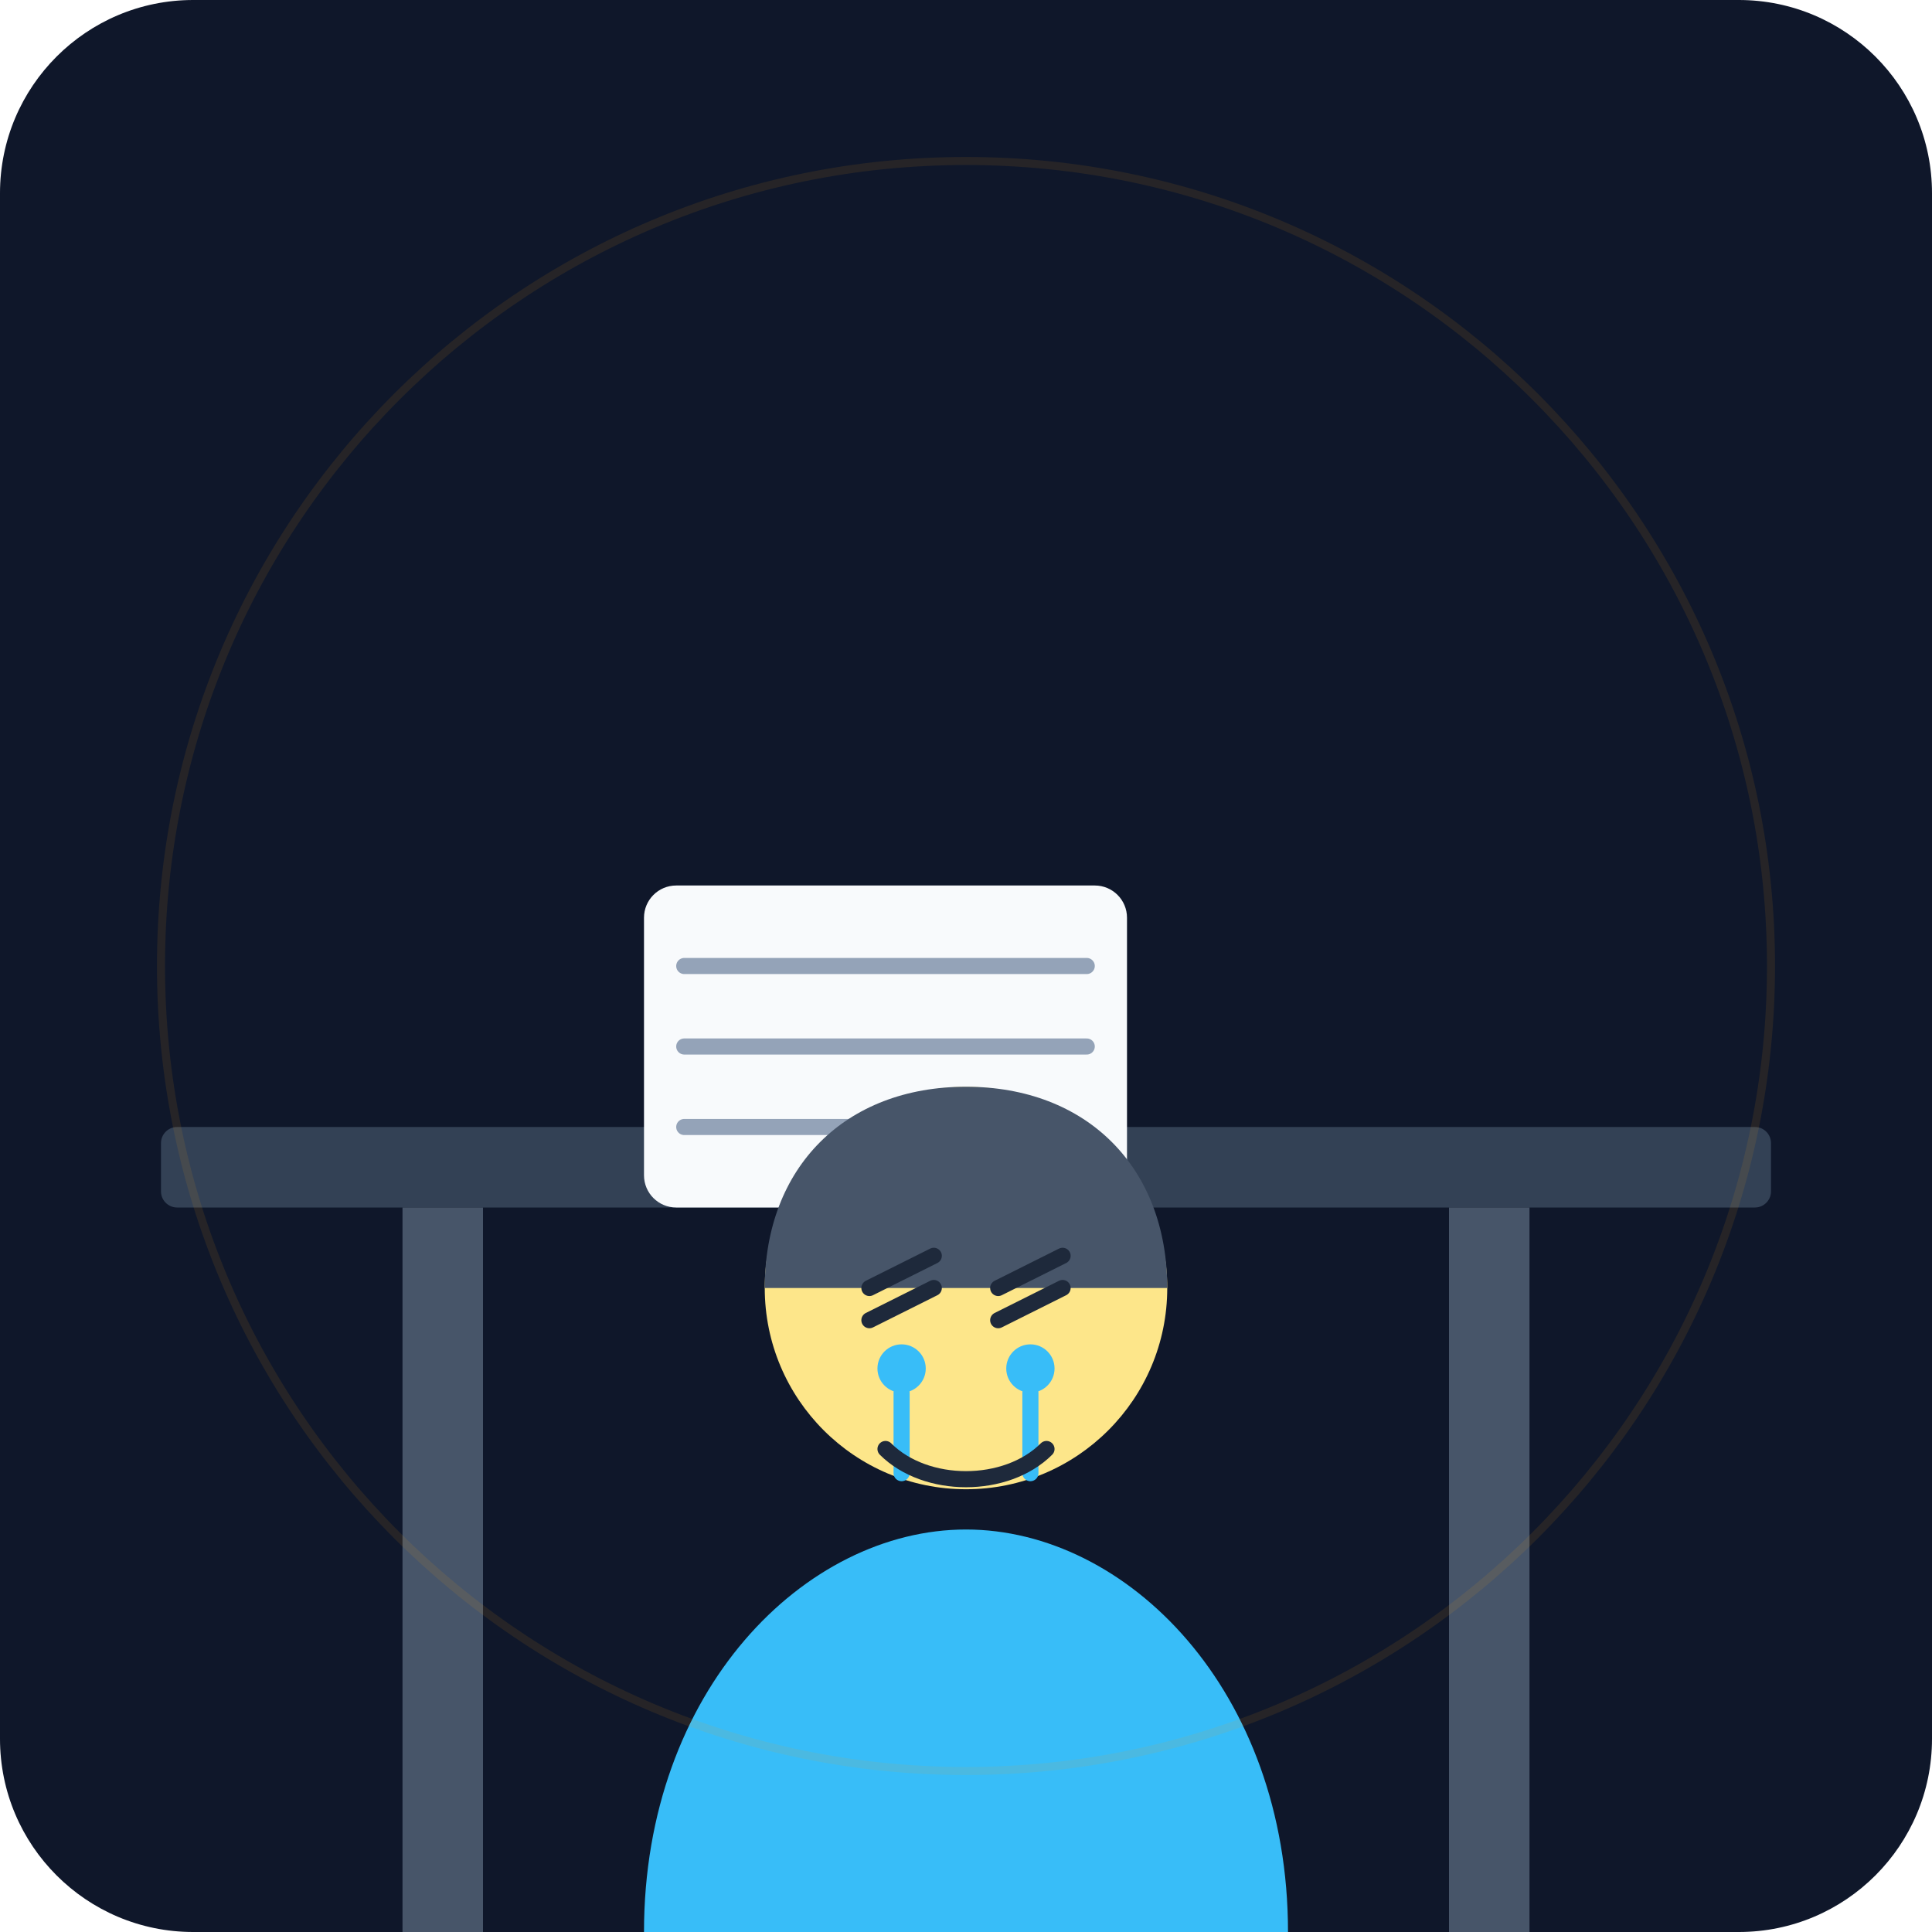
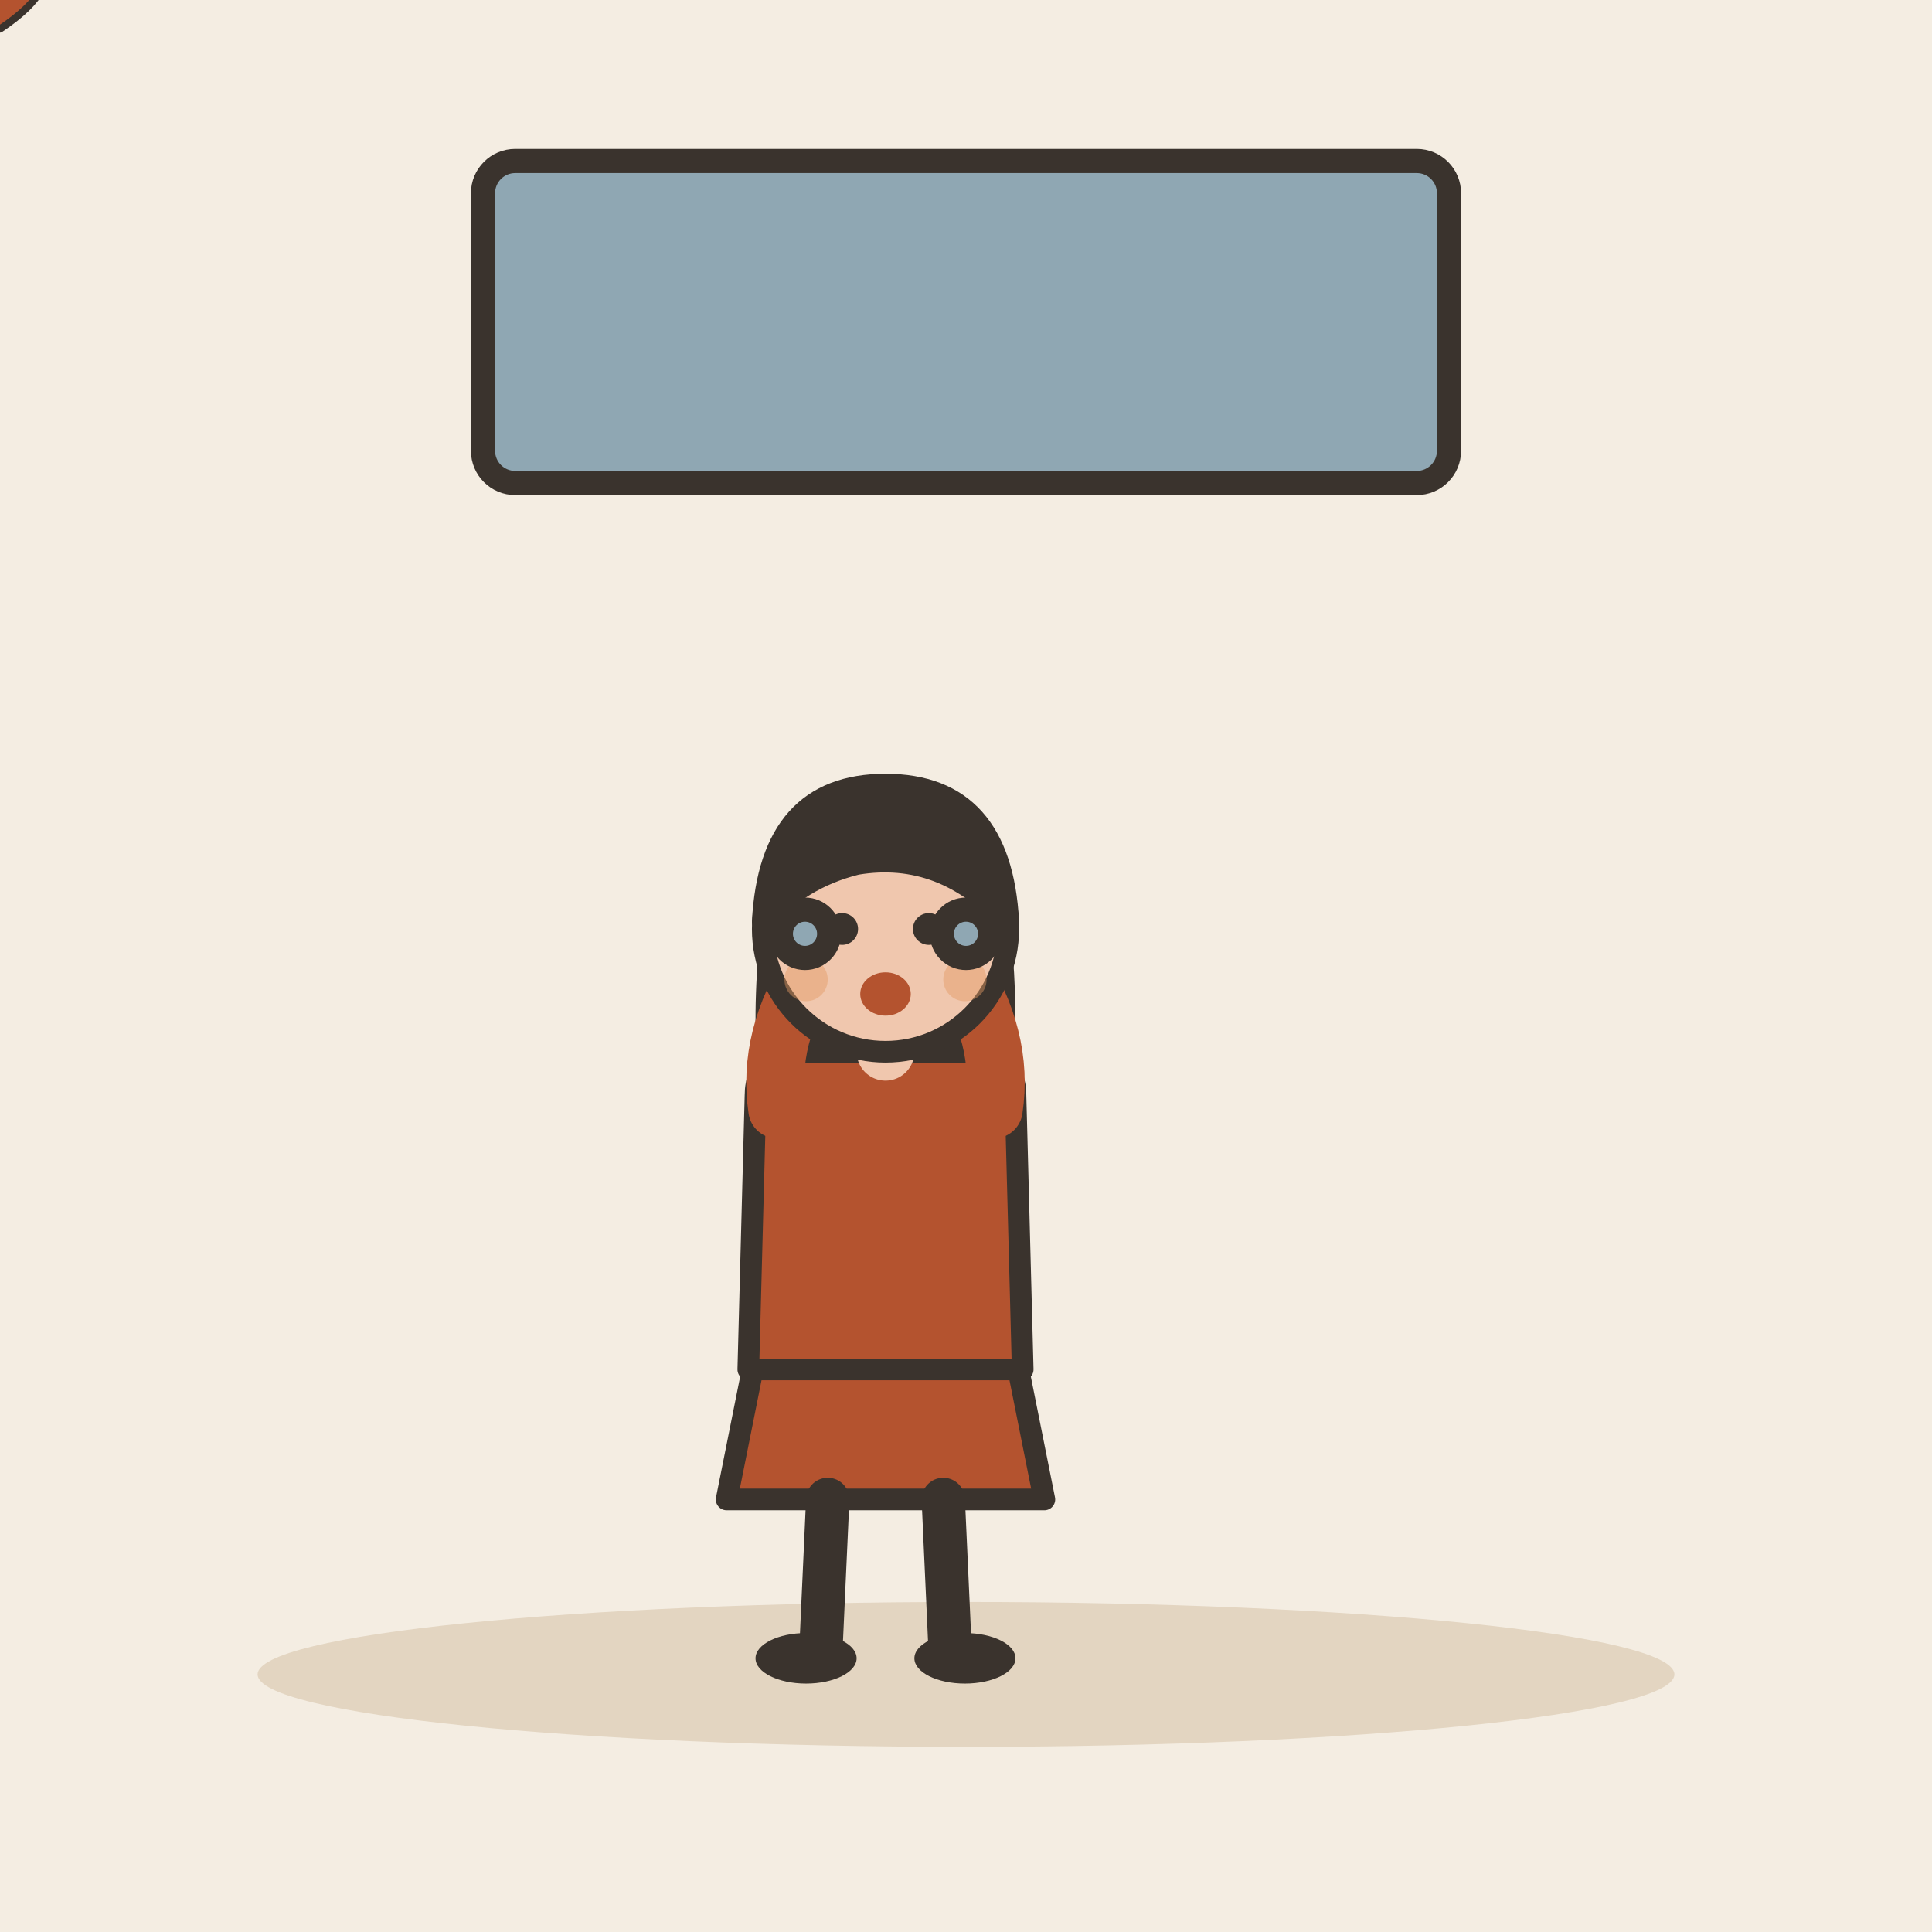
- <svg xmlns="http://www.w3.org/2000/svg" viewBox="0 0 240 240">
-   <defs>
-     <linearGradient id="bgGrad" x1="0" y1="0" x2="0" y2="240">
-       <stop offset="0%" stop-color="#0f172a" />
-       <stop offset="100%" stop-color="#1e293b" />
-     </linearGradient>
-   </defs>
-   <rect width="240" height="240" rx="24" fill="url(#bgGrad)" />
-   <rect x="20" y="140" width="200" height="10" rx="2" fill="#334155" />
-   <rect x="180" y="150" width="10" height="90" fill="#475569" />
-   <rect x="50" y="150" width="10" height="90" fill="#475569" />
-   <rect x="80" y="110" width="60" height="40" rx="4" fill="#f8fafc" />
-   <path d="M85 120h50M85 130h50M85 140h30" stroke="#94a3b8" stroke-width="2" stroke-linecap="round" />
-   <g transform="translate(120, 120)">
-     <path d="M-40 120c0-30 20-50 40-50s40 20 40 50" fill="#38bdf8" />
-     <circle cx="0" cy="40" r="25" fill="#fde68a" />
-     <path d="M-25 40c0-15 10-25 25-25s25 10 25 25" fill="#475569" />
-     <path d="M-12 40l8-4M-12 44l8-4M4 40l8-4M4 44l8-4" stroke="#1e293b" stroke-width="2" stroke-linecap="round" />
-     <circle cx="-8" cy="50" r="3" fill="#38bdf8" />
-     <circle cx="8" cy="50" r="3" fill="#38bdf8" />
-     <path d="M-8 53v10M8 53v10" stroke="#38bdf8" stroke-width="2" stroke-linecap="round" />
-     <path d="M-10 60c5 5 15 5 20 0" stroke="#1e293b" stroke-width="2" fill="none" stroke-linecap="round" />
+ <svg xmlns="http://www.w3.org/2000/svg" viewBox="0 0 240 240" data-style="editorial">
+   <rect width="240" height="240" fill="#F4EDE2" />
+   <ellipse cx="120" cy="208" rx="88" ry="9" fill="#E3D5C1" />
+   <g transform="translate(110 206) scale(0.897 0.897)">
+     <path d="M-18 -42L-22 -22L22 -22L18 -42Z" fill="#B4532F" stroke="#3A332D" stroke-width="3" stroke-linecap="round" stroke-linejoin="round" />
+     <path d="M-8 -22L-9 0" stroke="#3A332D" stroke-width="6" stroke-linecap="round" fill="none" />
+     <path d="M8 -22L9 0" stroke="#3A332D" stroke-width="6" stroke-linecap="round" fill="none" />
+     <ellipse cx="-11" cy="0" rx="7" ry="3.5" fill="#3A332D" />
+     <ellipse cx="11" cy="0" rx="7" ry="3.5" fill="#3A332D" />
+     <path d="M-17 -104Q-20 -78 -14 -70L-6 -78L6 -78L14 -70Q20 -78 17 -104Z" fill="#3A332D" />
+     <path d="M-18 -78Q-18 -84 -10 -84L10 -84Q18 -84 18 -78L19 -40L-19 -40Z" fill="#B4532F" stroke="#3A332D" stroke-width="3" stroke-linecap="round" stroke-linejoin="round" />
+     <path d="M-15 -76Q-16.5 -86 -10 -96" fill="none" stroke="#B4532F" stroke-width="8" stroke-linecap="round" stroke-linejoin="round" />
+     <circle cx="-10" cy="-96" r="4.6" fill="#F0C7AE" stroke="#3A332D" stroke-linecap="round" stroke-linejoin="round" stroke-width="2" />
+     <path d="M15 -76Q16.5 -86 10 -96" fill="none" stroke="#B4532F" stroke-width="8" stroke-linecap="round" stroke-linejoin="round" />
+     <circle cx="10" cy="-96" r="4.6" fill="#F0C7AE" stroke="#3A332D" stroke-linecap="round" stroke-linejoin="round" stroke-width="2" />
+     <path d="M0 -84L0 -88" stroke="#F0C7AE" stroke-width="8" stroke-linecap="round" fill="none" />
+     <circle cx="0" cy="-101" r="17" fill="#F0C7AE" stroke="#3A332D" stroke-width="3" stroke-linecap="round" stroke-linejoin="round" />
+     <path d="M-17 -102Q-16 -121 0 -121Q16 -121 17 -102Q8 -112 -4 -110Q-12 -108 -17 -102Z" fill="#3A332D" stroke="#3A332D" stroke-width="3" stroke-linecap="round" stroke-linejoin="round" />
+     <circle cx="-6" cy="-101" r="2.2" fill="#3A332D" />
+     <circle cx="6" cy="-101" r="2.2" fill="#3A332D" />
+     <ellipse cx="0" cy="-92" rx="3.5" ry="3" fill="#B4532F" />
+     <circle cx="-11" cy="-94" r="3" fill="#E39A62" opacity="0.45" />
+     <circle cx="11" cy="-94" r="3" fill="#E39A62" opacity="0.45" />
  </g>
-   <circle cx="120" cy="120" r="100" fill="none" stroke="#f59e0b" stroke-width="1" opacity="0.1" />
+   <circle cx="100" cy="116" r="3" fill="#8FA7B3" stroke="#3A332D" stroke-width="3" stroke-linecap="round" stroke-linejoin="round" />
+   <circle cx="120" cy="116" r="3" fill="#8FA7B3" stroke="#3A332D" stroke-width="3" stroke-linecap="round" stroke-linejoin="round" />
+   <rect x="60" y="20" width="120" height="40" rx="4" fill="#8FA7B3" stroke="#3A332D" stroke-width="3" stroke-linecap="round" stroke-linejoin="round" />
+   <g transform="translate(0 0) scale(0.3 0.3)">
+     <path d="M0 12C-18 0 -22 -10 -16 -17C-10 -23 -3 -19 0 -12C3 -19 10 -23 16 -17C22 -10 18 0 0 12Z" fill="#B4532F" stroke="#3A332D" stroke-width="3" stroke-linecap="round" stroke-linejoin="round" />
+   </g>
</svg>
